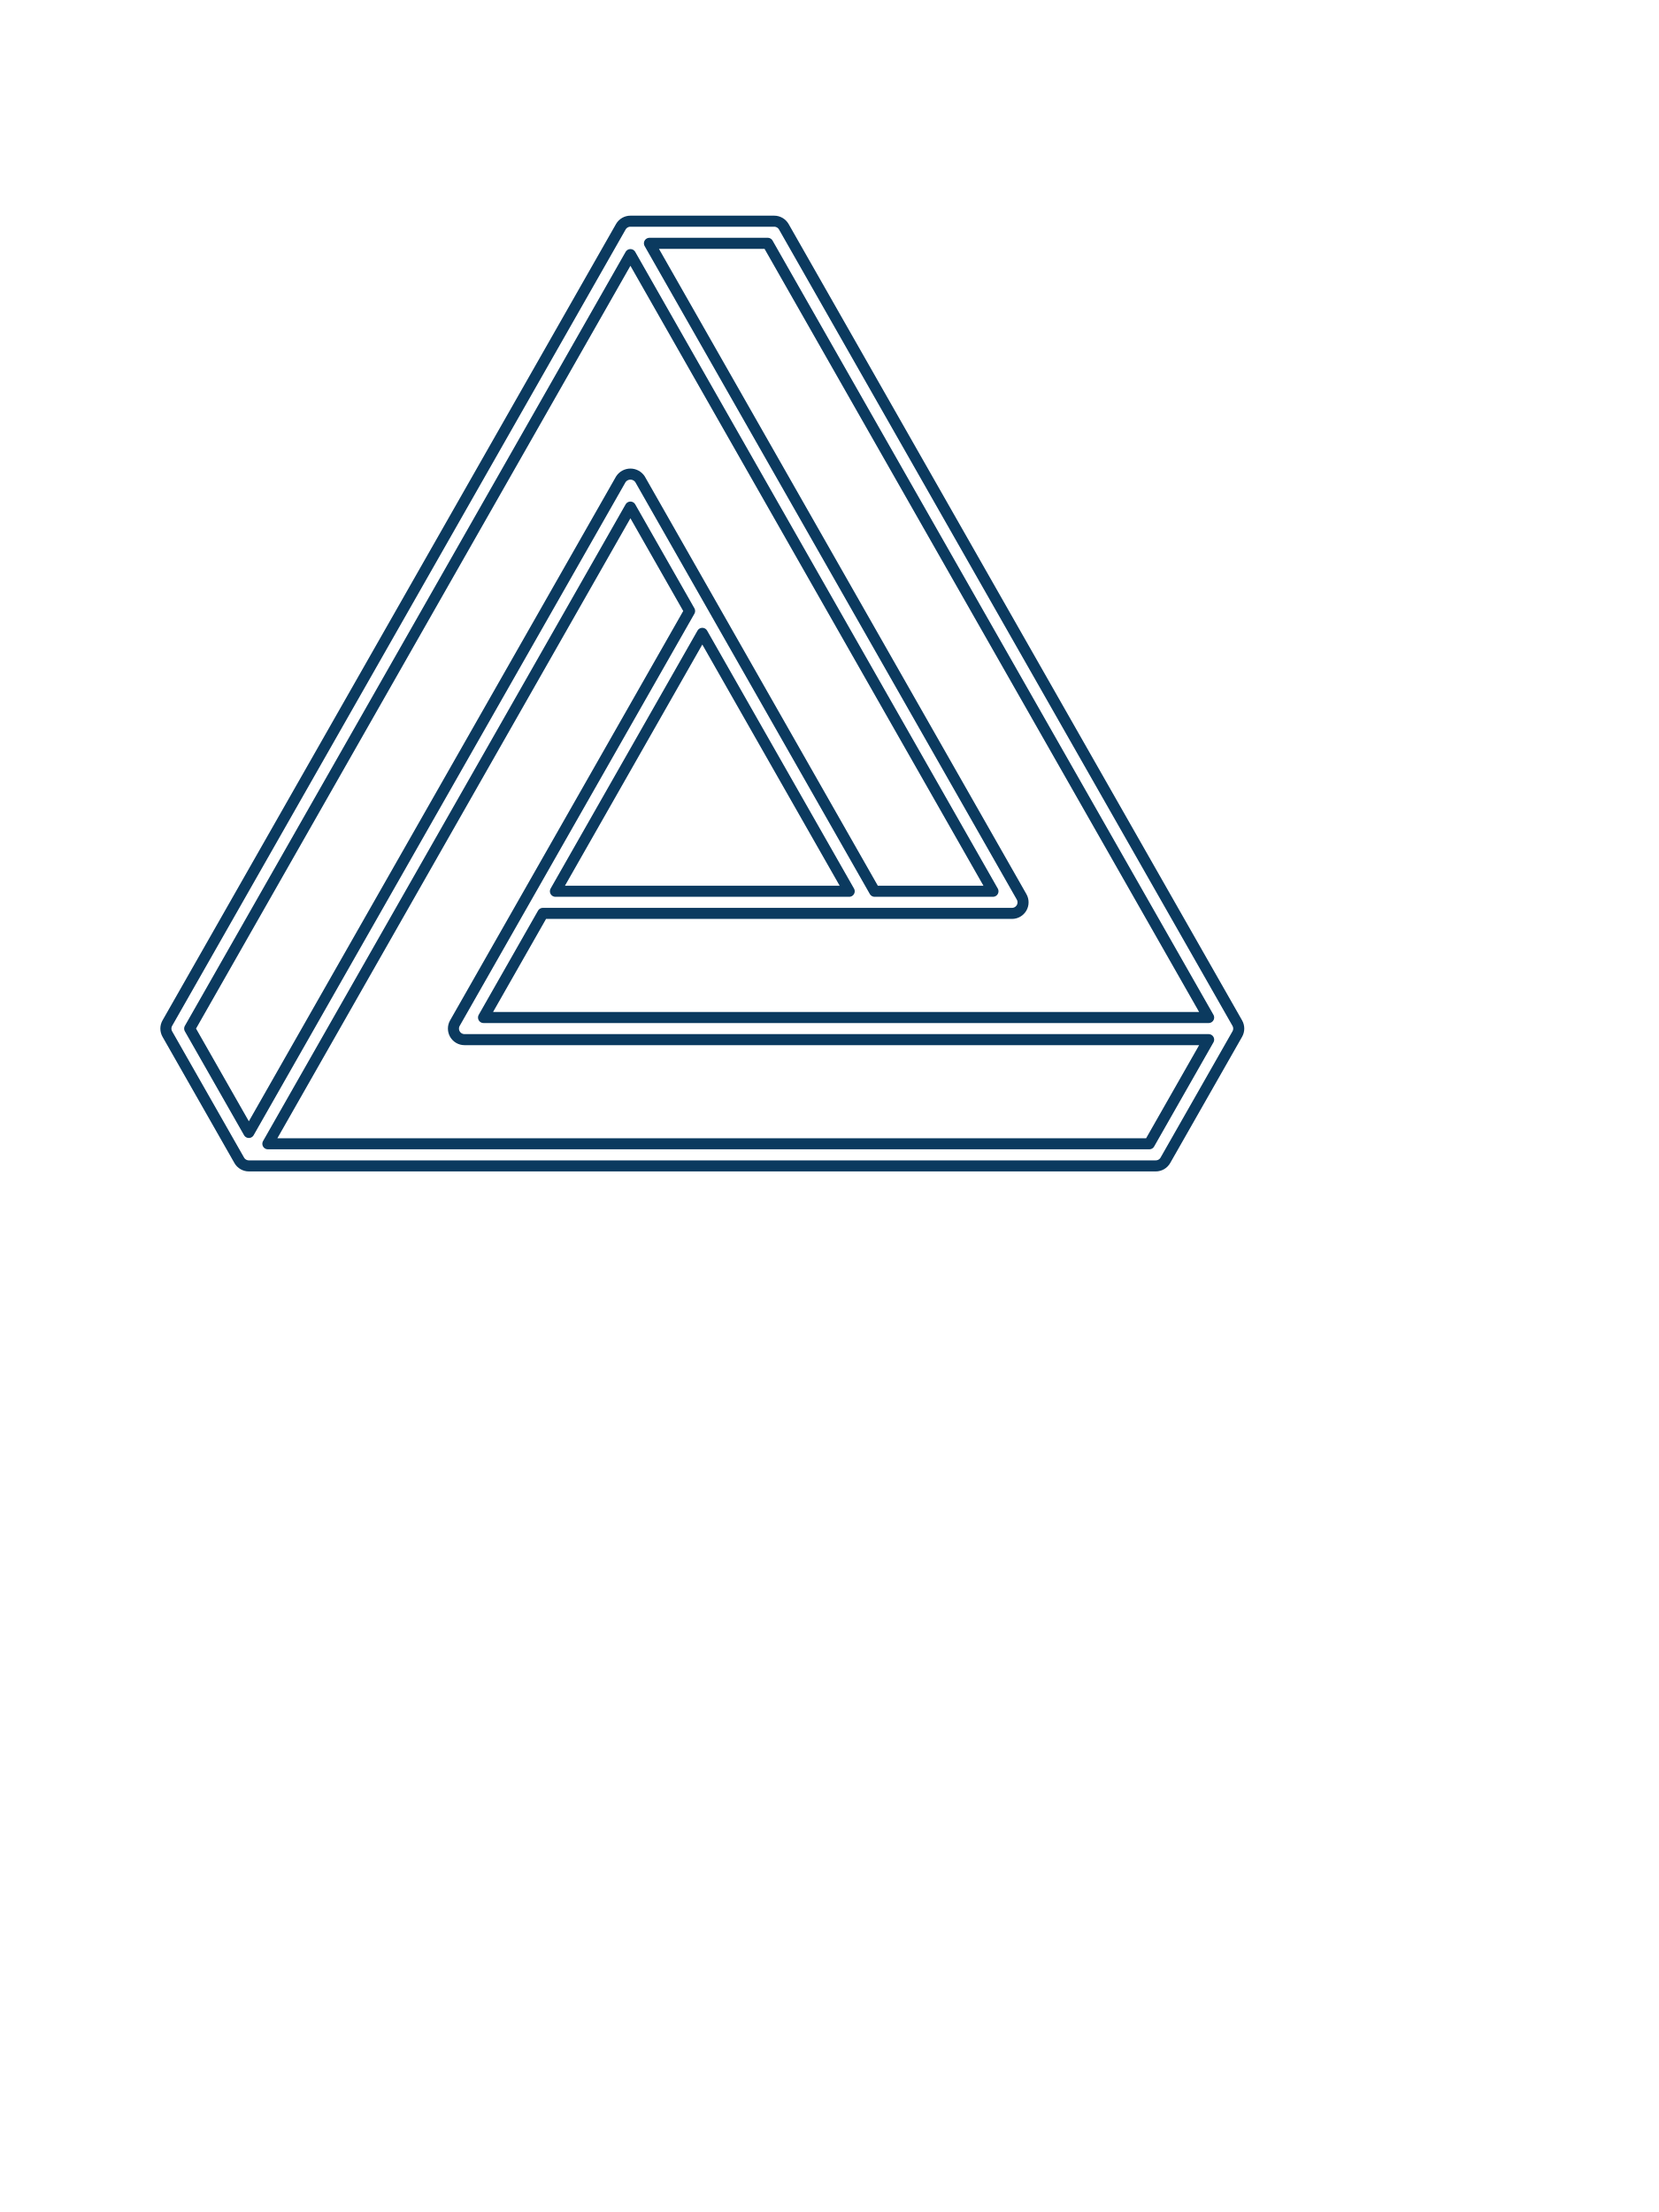
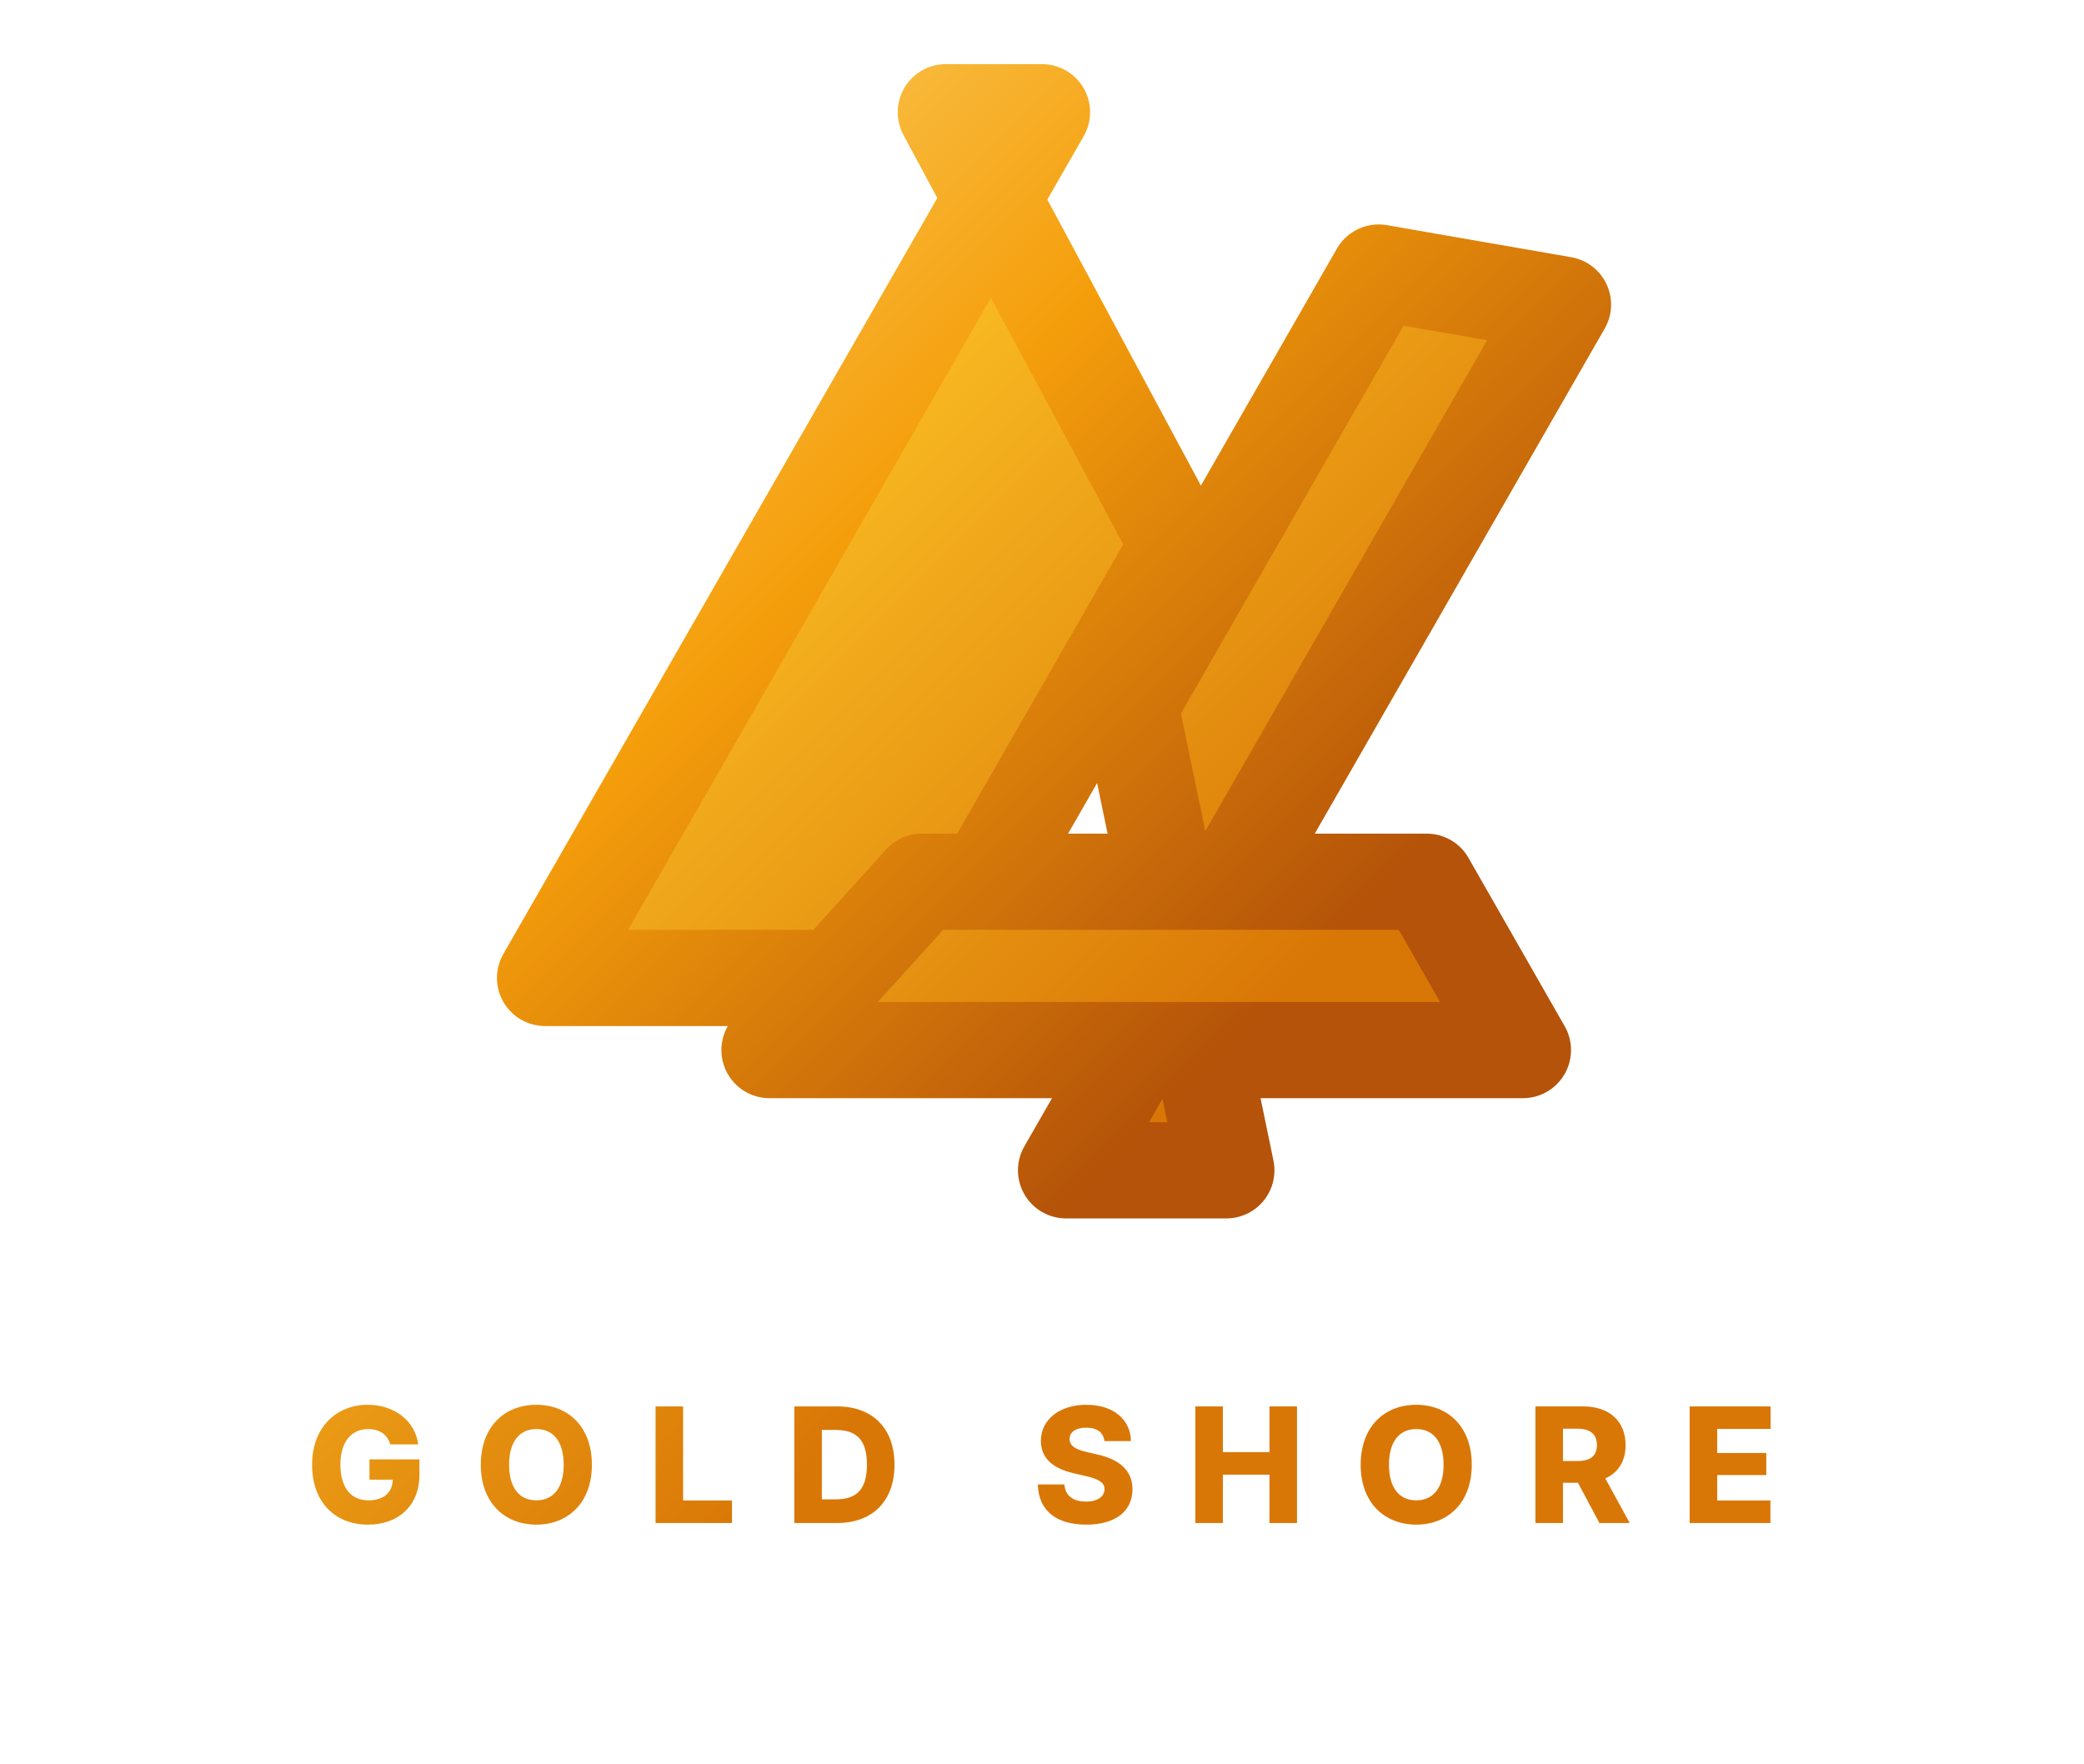
- <svg xmlns="http://www.w3.org/2000/svg" viewBox="0 0 150 200">
-   <path d="m111.87 92.505-41-72A1 1 0 0 0 70 20H57a1 1 0 0 0-.87.505l-41 72a1 1 0 0 0 0 .99l6.5 11.414a1 1 0 0 0 .87.506h82a1 1 0 0 0 .87-.506l6.5-11.414a1 1 0 0 0 0-.99M109.28 92H43.72l5.361-9.415H91.5a1 1 0 0 0 .87-1.494L58.72 22h10.698ZM63.5 57.265l13.28 23.32H50.22ZM17.15 93 57 23.021l32.78 57.564h-10.7l-21.21-37.25a1.04 1.04 0 0 0-1.738 0L22.5 102.392Zm86.768 10.415H24.22L57 45.85l5.35 9.394-21.22 37.261A1 1 0 0 0 42 94h67.28Z" fill="none" stroke="#0b3a5f" stroke-linejoin="round" />
+ <svg xmlns="http://www.w3.org/2000/svg" viewBox="0 0 260 220" role="img" aria-labelledby="title desc">
+   <defs>
+     <linearGradient id="penroseFill" x1="18" y1="18" x2="142" y2="142" gradientUnits="userSpaceOnUse">
+       <stop offset="0%" stop-color="#fef3c7" />
+       <stop offset="45%" stop-color="#fbbf24" />
+       <stop offset="100%" stop-color="#d97706" />
+     </linearGradient>
+     <linearGradient id="penroseStroke" x1="18" y1="18" x2="142" y2="142" gradientUnits="userSpaceOnUse">
+       <stop offset="0%" stop-color="#fde68a" />
+       <stop offset="55%" stop-color="#f59e0b" />
+       <stop offset="100%" stop-color="#b45309" />
+     </linearGradient>
+   </defs>
+   <g fill="url(#penroseFill)" stroke="url(#penroseStroke)" stroke-width="12" stroke-linejoin="round">
+     <path d="M130 14 68 122h48l31-54-29-54Z" />
+     <path d="m133 146 62-108-23-4-31 54 12 58Z" />
+     <path d="M96 131h94l-12-21H115l-19 21Z" />
+   </g>
+   <text x="130" y="190" text-anchor="middle" font-family="system-ui, -apple-system, sans-serif" font-weight="800" font-size="20" letter-spacing="6" fill="url(#penroseFill)" stroke="none" style="text-transform: uppercase;">GOLD SHORE</text>
</svg>
